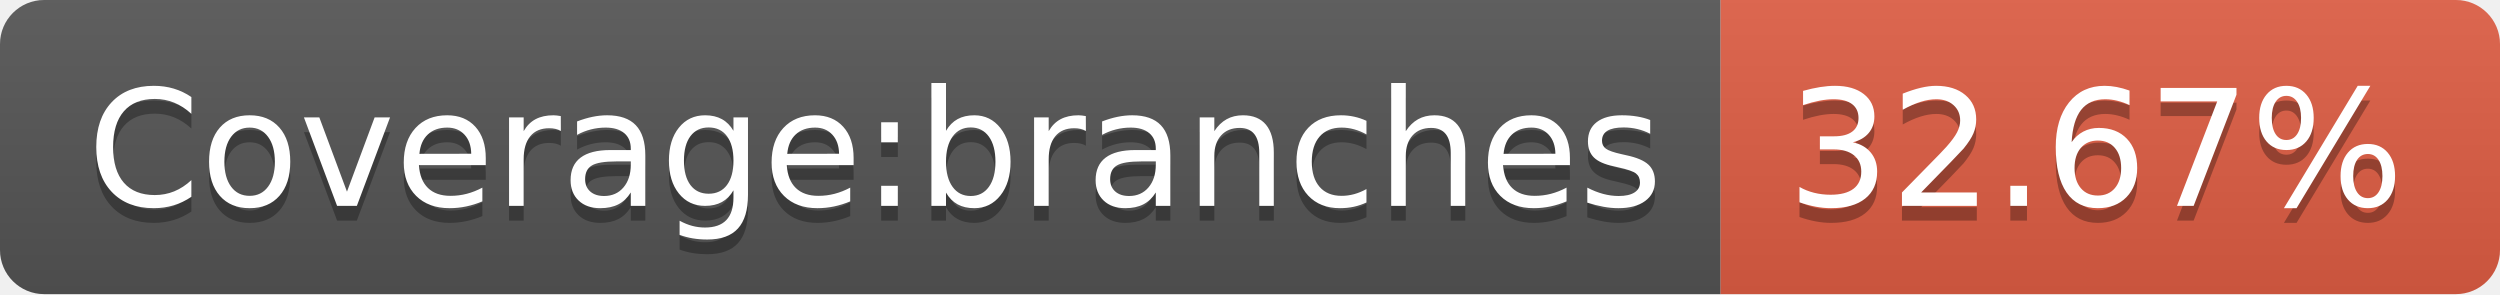
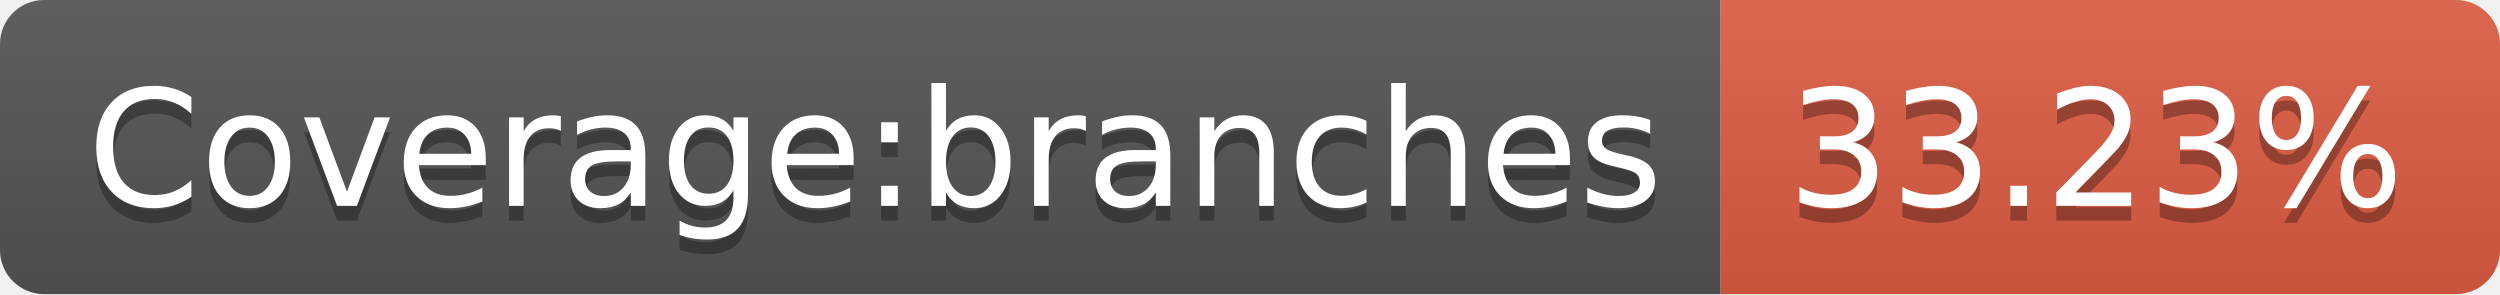
- <svg xmlns="http://www.w3.org/2000/svg" width="170" height="20" role="img" aria-label="Coverage:branches: 32.67%">
+ <svg xmlns="http://www.w3.org/2000/svg" width="170" height="20" role="img" aria-label="Coverage:branches: 33.23%">
  <linearGradient id="s" x2="0" y2="100%">
    <stop offset="0" stop-color="#bbb" stop-opacity=".1" />
    <stop offset="1" stop-opacity=".1" />
  </linearGradient>
  <clipPath id="r">
    <rect width="170" height="20" rx="3" fill="#fff" />
  </clipPath>
  <g clip-path="url(#r)">
    <rect width="117" height="20" fill="#555" />
    <rect x="117" width="53" height="20" fill="#e05d44" />
    <rect width="170" height="20" fill="url(#s)" />
  </g>
  <g fill="#fff" text-anchor="middle" font-family="Verdana,Geneva,DejaVu Sans,sans-serif" text-rendering="geometricPrecision" font-size="110">
    <text aria-hidden="true" x="595" y="150" fill="#010101" fill-opacity=".3" transform="scale(.1)" textLength="1070">Coverage:branches</text>
    <text x="595" y="140" transform="scale(.1)" fill="#fff" textLength="1070">Coverage:branches</text>
-     <text aria-hidden="true" x="1425" y="150" fill="#010101" fill-opacity=".3" transform="scale(.1)" textLength="430">32.67%</text>
-     <text x="1425" y="140" transform="scale(.1)" fill="#fff" textLength="430">32.67%</text>
+     <text aria-hidden="true" x="1425" y="150" fill="#010101" fill-opacity=".3" transform="scale(.1)" textLength="430">33.23%</text>
+     <text x="1425" y="140" transform="scale(.1)" fill="#fff" textLength="430">33.23%</text>
  </g>
</svg>
